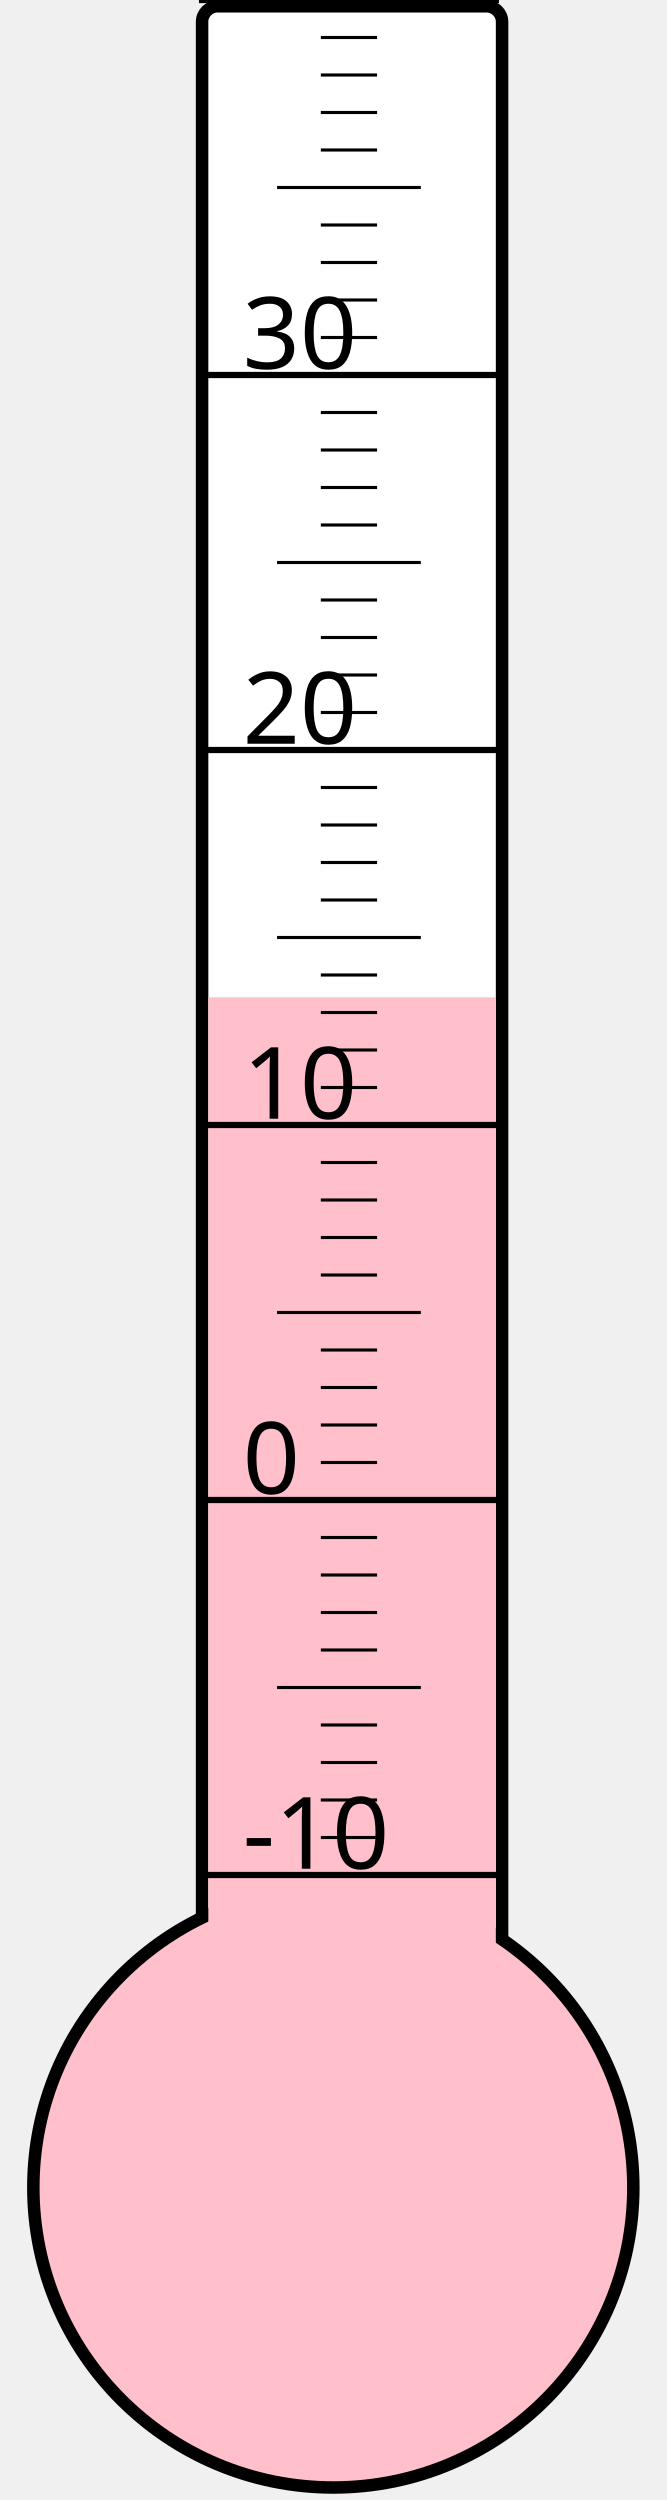
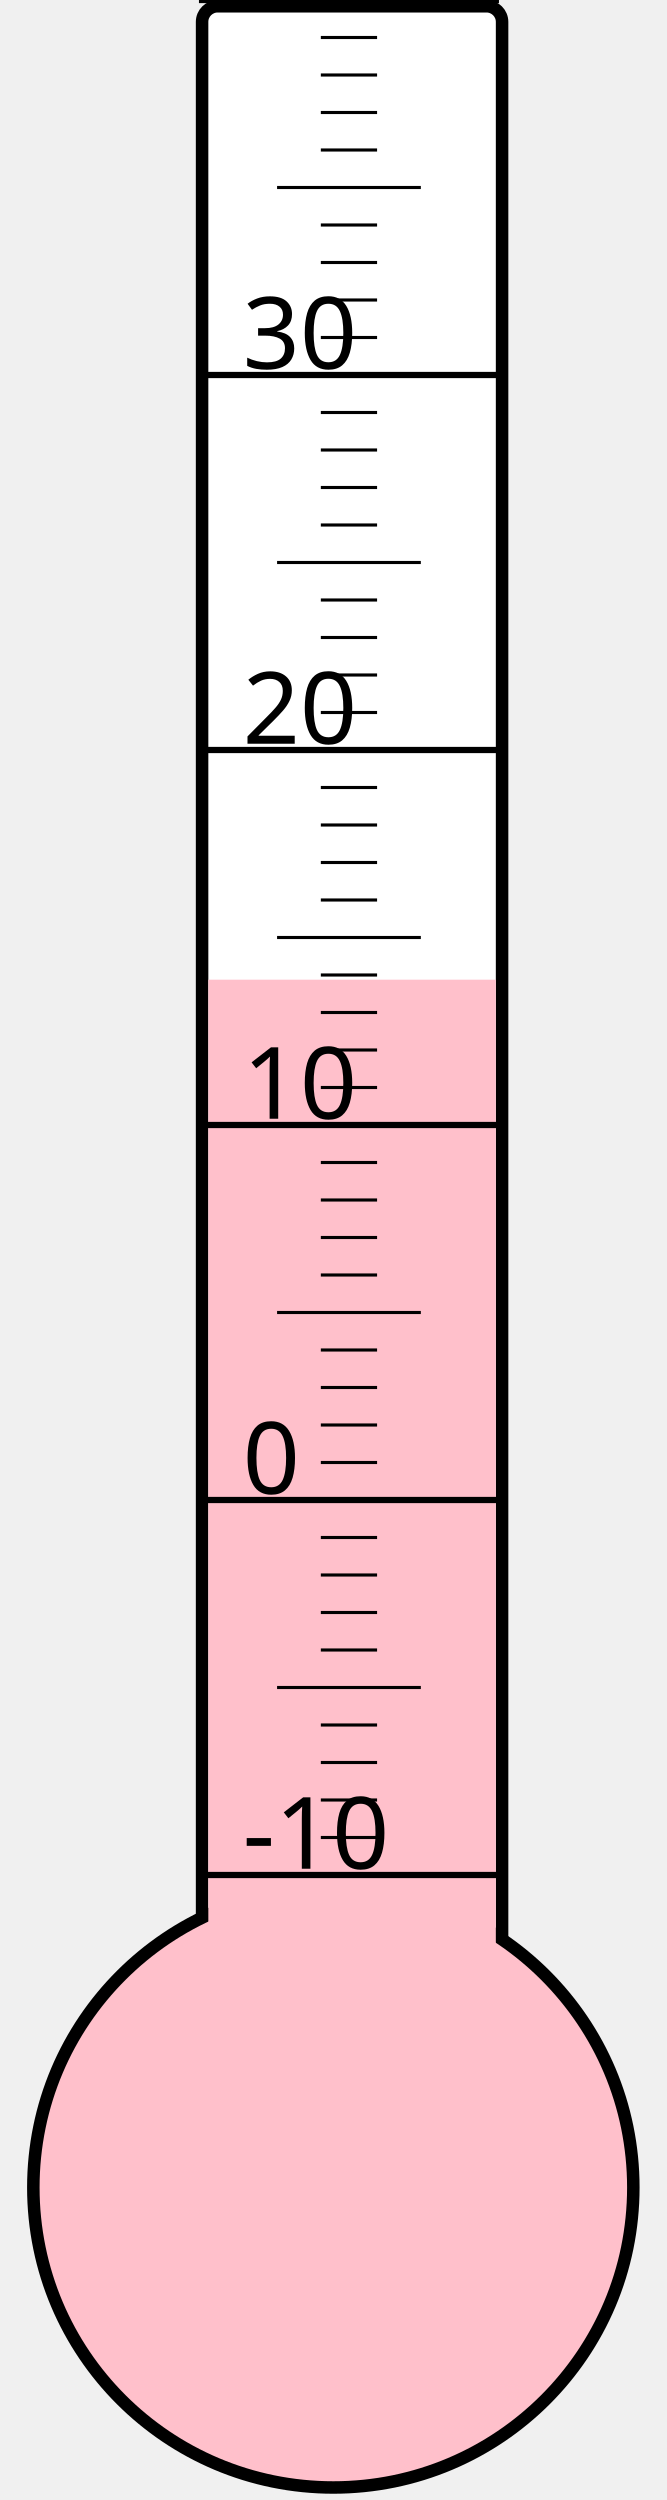
<svg xmlns="http://www.w3.org/2000/svg" width="40px" height="150px" viewBox="0 0 200 800">
  <rect width="200" height="800" x="0" y="0" style="fill: #ffffeb; fill-opacity: 0;" />
  <rect width="96" height="680" x="58" y="2" rx="5" ry="5" style="fill: white; fill-opacity: 1; stroke: black; stroke-width: 4;" />
  <circle cx="100" cy="700" r="96" style="fill: pink; stroke: black; stroke-width: 4;" />
-   <rect width="92" height="380.875" x="60" y="319.125" style="fill: pink; fill-opacity: 1; stroke-width: 0;" />
+   <rect width="92" height="386.5" x="60" y="313.5" style="fill: pink; fill-opacity: 1; stroke-width: 0;" />
  <text x="71" y="598" style="font-family: sans-serif; font-size: 24pt;">-10</text>
  <text x="71" y="478" style="font-family: sans-serif; font-size: 24pt;">0</text>
  <text x="71" y="358" style="font-family: sans-serif; font-size: 24pt;">10</text>
  <text x="71" y="238" style="font-family: sans-serif; font-size: 24pt;">20</text>
  <text x="71" y="118" style="font-family: sans-serif; font-size: 24pt;">30</text>
  <g style="stroke: black;">
    <line x1="57" y1="600" x2="153" y2="600" style="stroke-width: 2;" />
    <line x1="96" y1="588" x2="114" y2="588" style="stroke-width: 1;" />
    <line x1="96" y1="576" x2="114" y2="576" style="stroke-width: 1;" />
    <line x1="96" y1="564" x2="114" y2="564" style="stroke-width: 1;" />
    <line x1="96" y1="552" x2="114" y2="552" style="stroke-width: 1;" />
    <line x1="82" y1="540" x2="128" y2="540" style="stroke-width: 1;" />
    <line x1="96" y1="528" x2="114" y2="528" style="stroke-width: 1;" />
    <line x1="96" y1="516" x2="114" y2="516" style="stroke-width: 1;" />
    <line x1="96" y1="504" x2="114" y2="504" style="stroke-width: 1;" />
    <line x1="96" y1="492" x2="114" y2="492" style="stroke-width: 1;" />
    <line x1="57" y1="480" x2="153" y2="480" style="stroke-width: 2;" />
    <line x1="96" y1="468" x2="114" y2="468" style="stroke-width: 1;" />
    <line x1="96" y1="456" x2="114" y2="456" style="stroke-width: 1;" />
    <line x1="96" y1="444" x2="114" y2="444" style="stroke-width: 1;" />
    <line x1="96" y1="432" x2="114" y2="432" style="stroke-width: 1;" />
    <line x1="82" y1="420" x2="128" y2="420" style="stroke-width: 1;" />
    <line x1="96" y1="408" x2="114" y2="408" style="stroke-width: 1;" />
    <line x1="96" y1="396" x2="114" y2="396" style="stroke-width: 1;" />
    <line x1="96" y1="384" x2="114" y2="384" style="stroke-width: 1;" />
    <line x1="96" y1="372" x2="114" y2="372" style="stroke-width: 1;" />
    <line x1="57" y1="360" x2="153" y2="360" style="stroke-width: 2;" />
    <line x1="96" y1="348" x2="114" y2="348" style="stroke-width: 1;" />
    <line x1="96" y1="336" x2="114" y2="336" style="stroke-width: 1;" />
    <line x1="96" y1="324" x2="114" y2="324" style="stroke-width: 1;" />
    <line x1="96" y1="312" x2="114" y2="312" style="stroke-width: 1;" />
    <line x1="82" y1="300" x2="128" y2="300" style="stroke-width: 1;" />
    <line x1="96" y1="288" x2="114" y2="288" style="stroke-width: 1;" />
    <line x1="96" y1="276" x2="114" y2="276" style="stroke-width: 1;" />
    <line x1="96" y1="264" x2="114" y2="264" style="stroke-width: 1;" />
    <line x1="96" y1="252" x2="114" y2="252" style="stroke-width: 1;" />
    <line x1="57" y1="240" x2="153" y2="240" style="stroke-width: 2;" />
    <line x1="96" y1="228" x2="114" y2="228" style="stroke-width: 1;" />
    <line x1="96" y1="216" x2="114" y2="216" style="stroke-width: 1;" />
    <line x1="96" y1="204" x2="114" y2="204" style="stroke-width: 1;" />
    <line x1="96" y1="192" x2="114" y2="192" style="stroke-width: 1;" />
    <line x1="82" y1="180" x2="128" y2="180" style="stroke-width: 1;" />
    <line x1="96" y1="168" x2="114" y2="168" style="stroke-width: 1;" />
    <line x1="96" y1="156" x2="114" y2="156" style="stroke-width: 1;" />
    <line x1="96" y1="144" x2="114" y2="144" style="stroke-width: 1;" />
    <line x1="96" y1="132" x2="114" y2="132" style="stroke-width: 1;" />
    <line x1="57" y1="120" x2="153" y2="120" style="stroke-width: 2;" />
    <line x1="96" y1="108" x2="114" y2="108" style="stroke-width: 1;" />
    <line x1="96" y1="96" x2="114" y2="96" style="stroke-width: 1;" />
    <line x1="96" y1="84" x2="114" y2="84" style="stroke-width: 1;" />
    <line x1="96" y1="72" x2="114" y2="72" style="stroke-width: 1;" />
    <line x1="82" y1="60" x2="128" y2="60" style="stroke-width: 1;" />
    <line x1="96" y1="48" x2="114" y2="48" style="stroke-width: 1;" />
    <line x1="96" y1="36" x2="114" y2="36" style="stroke-width: 1;" />
    <line x1="96" y1="24" x2="114" y2="24" style="stroke-width: 1;" />
    <line x1="96" y1="12" x2="114" y2="12" style="stroke-width: 1;" />
    <line x1="57" y1="0" x2="153" y2="0" style="stroke-width: 2;" />
  </g>
</svg>
